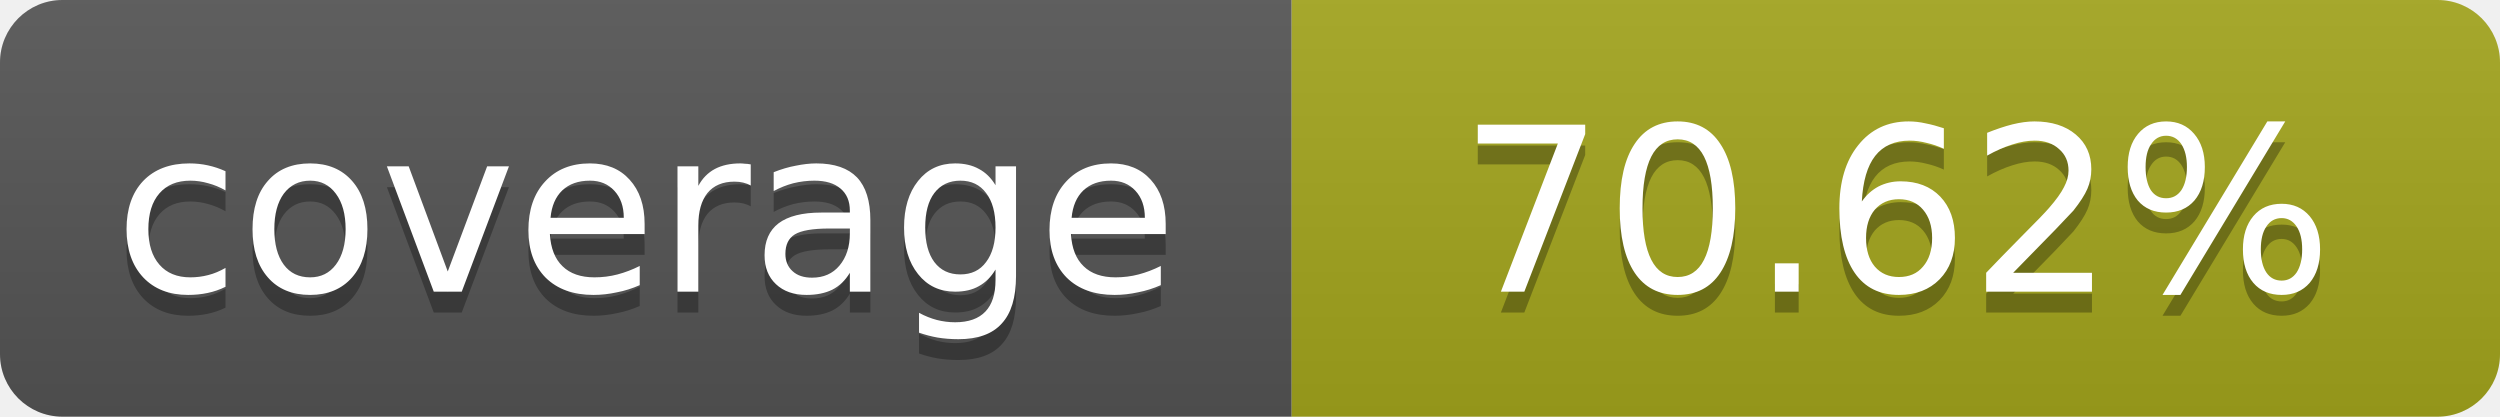
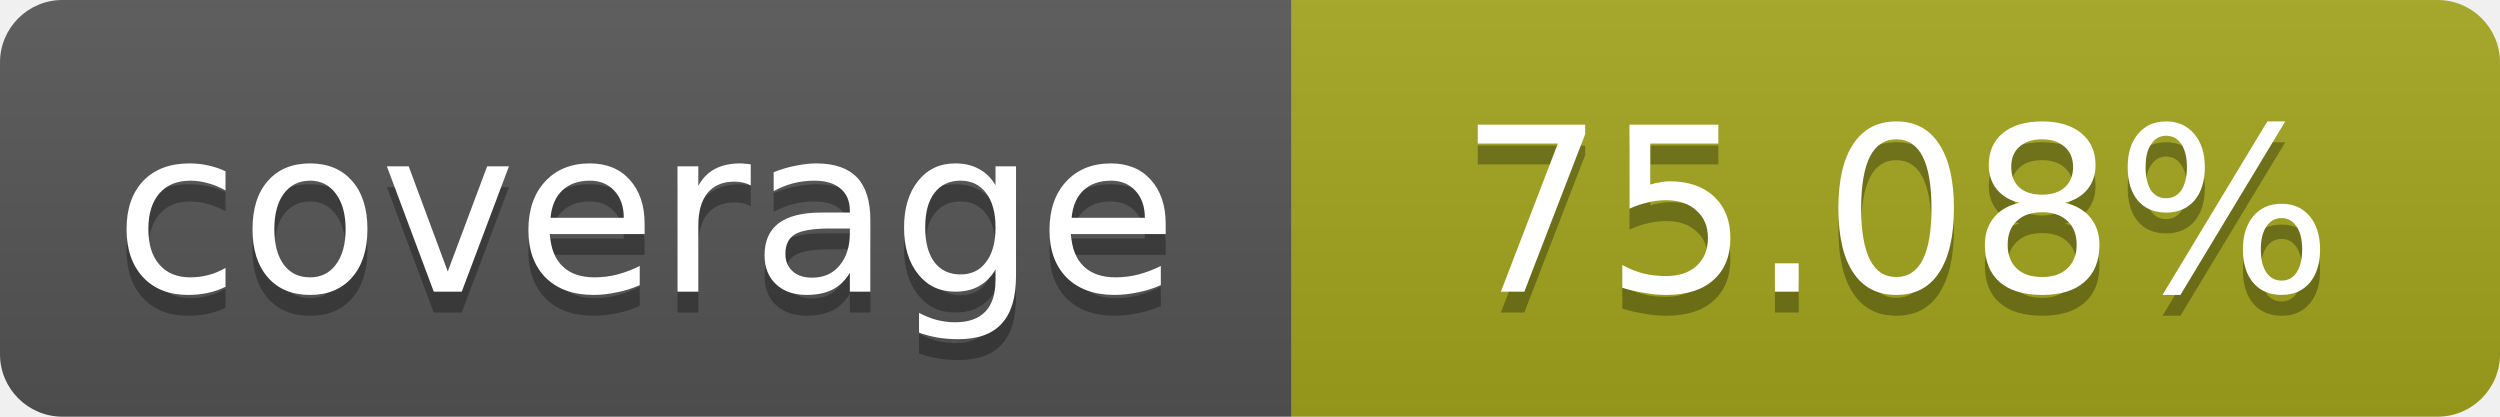
- <svg xmlns="http://www.w3.org/2000/svg" width="120" height="20" role="img" aria-label="coverage: 70.62%">
+ <svg xmlns="http://www.w3.org/2000/svg" width="120" height="20" role="img" aria-label="coverage: 75.08%">
  <linearGradient id="s" x2="0" y2="100%">
    <stop offset="0" stop-color="#bbb" stop-opacity=".1" />
    <stop offset="1" stop-opacity=".1" />
  </linearGradient>
  <clipPath id="r">
    <rect width="120" height="20" rx="3" fill="#fff" />
  </clipPath>
  <g clip-path="url(#r)">
    <rect width="62" height="20" fill="#555" />
    <rect x="62" width="58" height="20" fill="#a4a61d" />
    <rect width="120" height="20" fill="url(#s)" />
  </g>
  <g fill="#fff" text-anchor="middle" font-family="Verdana,Geneva,DejaVu Sans,sans-serif" font-size="11">
    <text x="31" y="15" fill="#010101" fill-opacity=".3">coverage</text>
    <text x="31" y="14">coverage</text>
-     <text x="91" y="15" fill="#010101" fill-opacity=".3">70.62%</text>
-     <text x="91" y="14">70.62%</text>
+     <text x="91" y="15" fill="#010101" fill-opacity=".3">75.08%</text>
+     <text x="91" y="14">75.08%</text>
  </g>
</svg>
